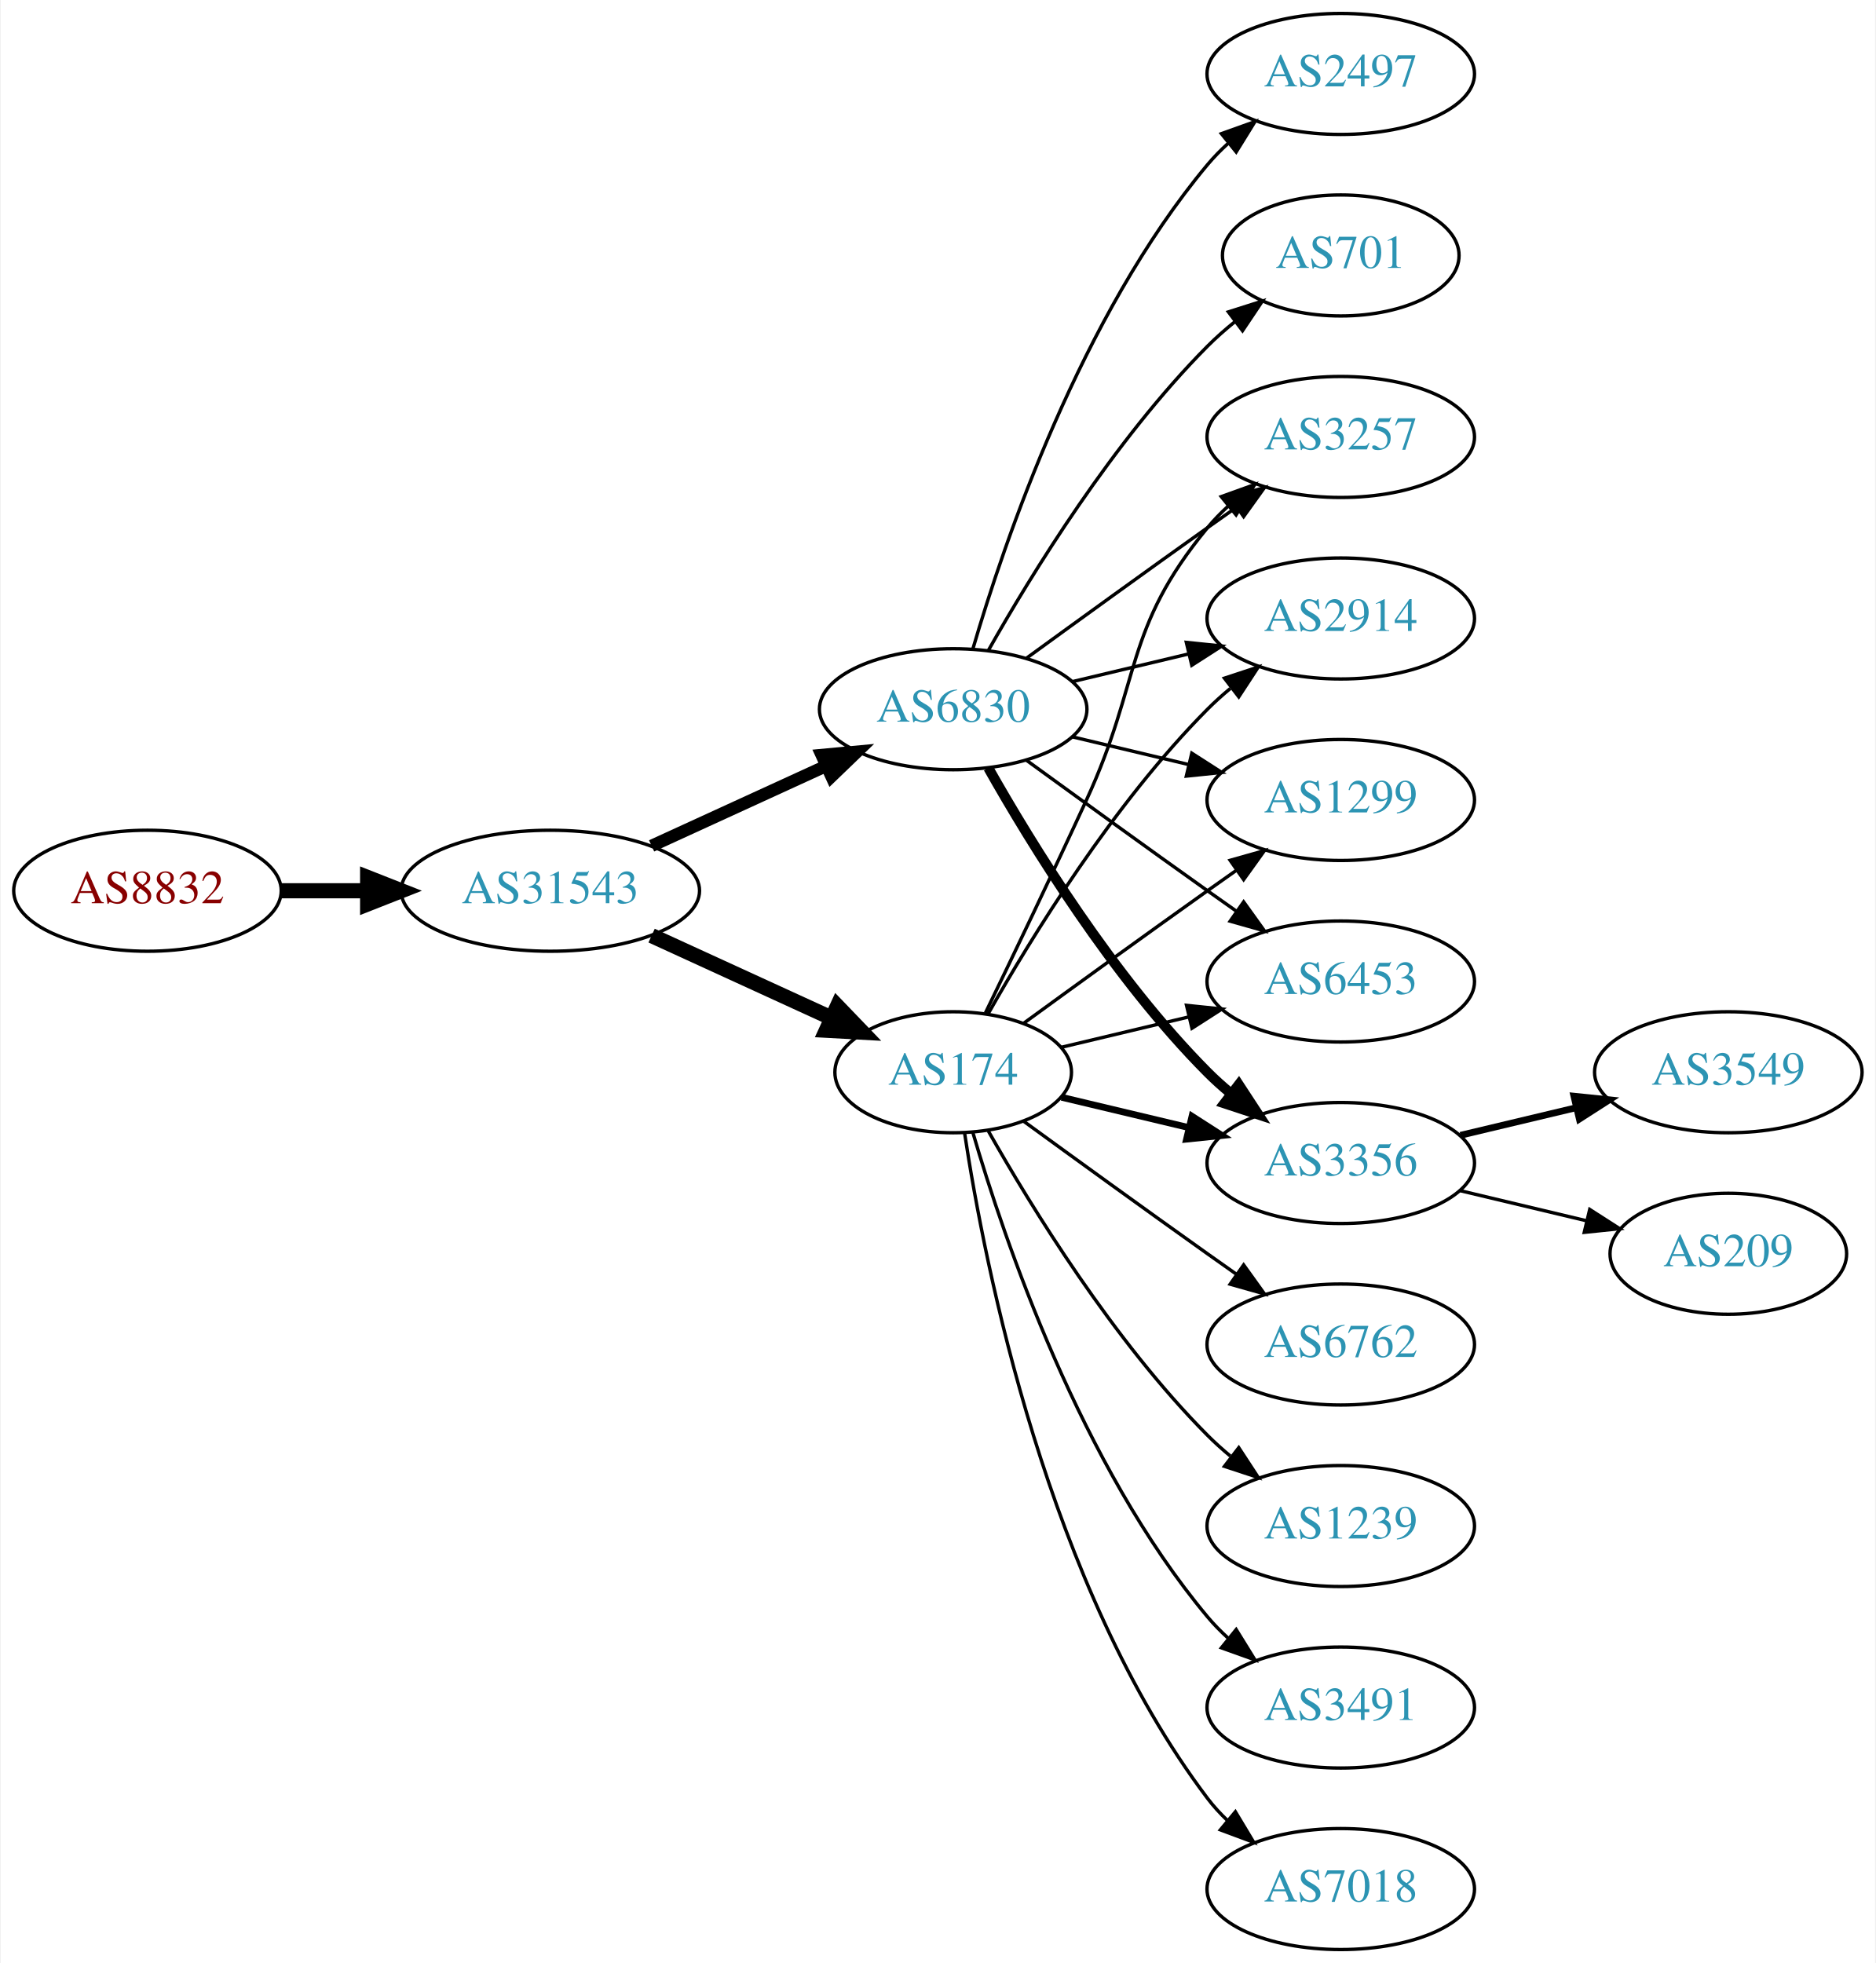
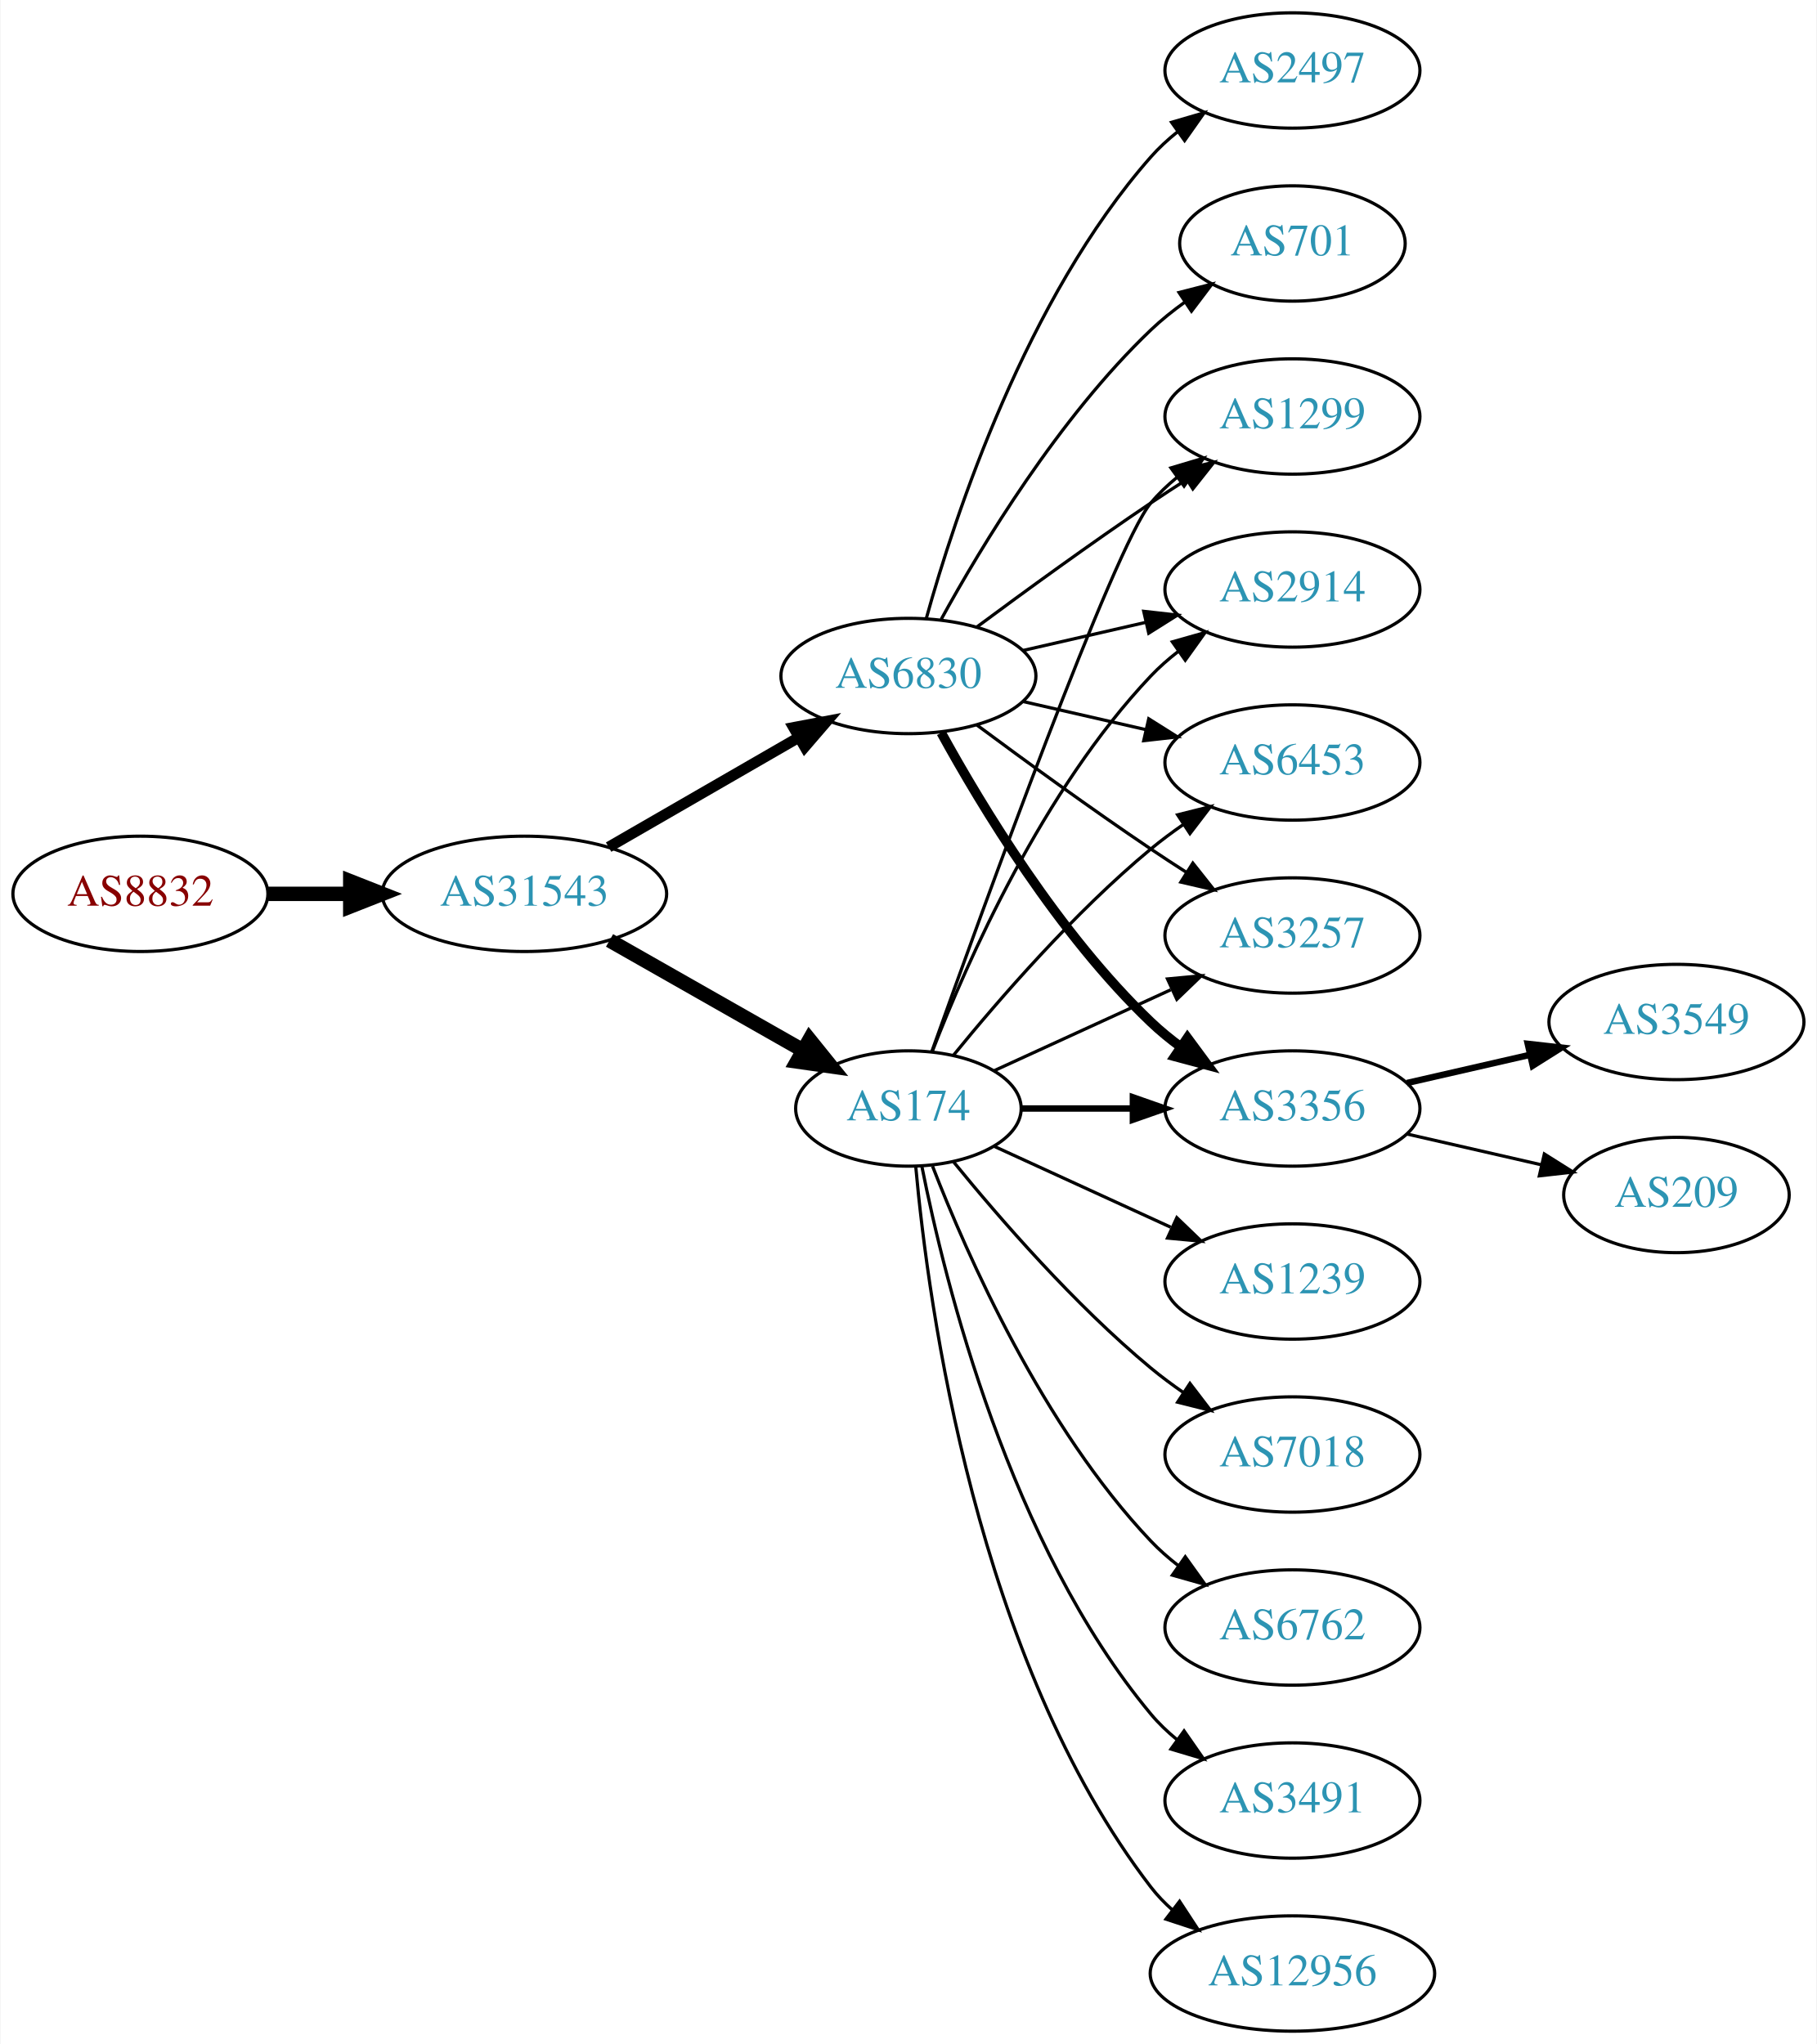
- <svg xmlns="http://www.w3.org/2000/svg" xmlns:xlink="http://www.w3.org/1999/xlink" width="558pt" height="584pt" viewBox="0.00 0.00 557.56 584.00">
-   <g id="graph0" class="graph" transform="scale(1 1) rotate(0) translate(4 580)">
-     <polygon fill="white" stroke="none" points="-4,4 -4,-580 553.564,-580 553.564,4 -4,4" />
+ <svg xmlns="http://www.w3.org/2000/svg" xmlns:xlink="http://www.w3.org/1999/xlink" width="567pt" height="638pt" viewBox="0.00 0.00 566.66 638.00">
+   <g id="graph0" class="graph" transform="scale(1 1) rotate(0) translate(4 634)">
+     <polygon fill="white" stroke="none" points="-4,4 -4,-634 562.663,-634 562.663,4 -4,4" />
    <g id="node1" class="node">
      <g id="a_node1">
        <a xlink:href="/asn/8832" xlink:title="AS8832 ~ Netvoice Data Security GmbH [AT]">
-           <ellipse fill="#ffffff" stroke="black" cx="39.647" cy="-315" rx="39.794" ry="18" />
-           <text text-anchor="middle" x="39.647" y="-311.3" font-family="Times,serif" font-size="14.00" fill="#880000">AS8832</text>
+           <ellipse fill="#ffffff" stroke="black" cx="39.647" cy="-355" rx="39.794" ry="18" />
+           <text text-anchor="middle" x="39.647" y="-351.3" font-family="Times,serif" font-size="14.00" fill="#880000">AS8832</text>
        </a>
      </g>
    </g>
    <g id="node2" class="node">
      <g id="a_node2">
        <a xlink:href="/asn/31543" xlink:title="AS31543 ~ myNET gmbh [AT]">
-           <ellipse fill="#ffffff" stroke="black" cx="159.489" cy="-315" rx="44.393" ry="18" />
-           <text text-anchor="middle" x="159.489" y="-311.3" font-family="Times,serif" font-size="14.00" fill="#2c94b3">AS31543</text>
+           <ellipse fill="#ffffff" stroke="black" cx="159.489" cy="-355" rx="44.393" ry="18" />
+           <text text-anchor="middle" x="159.489" y="-351.3" font-family="Times,serif" font-size="14.00" fill="#2c94b3">AS31543</text>
        </a>
      </g>
    </g>
    <g id="edge1" class="edge">
-       <path fill="none" stroke="black" stroke-width="4.5" d="M79.559,-315C87.662,-315 96.337,-315 104.863,-315" />
-       <polygon fill="black" stroke="black" stroke-width="4.5" points="105.141,-318.938 115.141,-315 105.141,-311.063 105.141,-318.938" />
+       <path fill="none" stroke="black" stroke-width="4.5" d="M79.559,-355C87.662,-355 96.337,-355 104.863,-355" />
+       <polygon fill="black" stroke="black" stroke-width="4.5" points="105.141,-358.938 115.141,-355 105.141,-351.063 105.141,-358.938" />
    </g>
    <g id="node3" class="node">
      <g id="a_node3">
        <a xlink:href="/asn/174" xlink:title="AS174 ~ Cogent Communications [US]">
-           <ellipse fill="#ffffff" stroke="black" cx="279.332" cy="-261" rx="35.194" ry="18" />
-           <text text-anchor="middle" x="279.332" y="-257.3" font-family="Times,serif" font-size="14.00" fill="#2c94b3">AS174</text>
+           <ellipse fill="#ffffff" stroke="black" cx="279.332" cy="-288" rx="35.194" ry="18" />
+           <text text-anchor="middle" x="279.332" y="-284.3" font-family="Times,serif" font-size="14.00" fill="#2c94b3">AS174</text>
        </a>
      </g>
    </g>
    <g id="edge2" class="edge">
-       <path fill="none" stroke="black" stroke-width="4.5" d="M189.619,-301.652C205.836,-294.22 226.139,-284.917 243.228,-277.086" />
-       <polygon fill="black" stroke="black" stroke-width="4.5" points="244.895,-280.653 252.345,-272.908 241.614,-273.494 244.895,-280.653" />
+       <path fill="none" stroke="black" stroke-width="4.5" d="M186.059,-340.462C203.744,-330.407 227.405,-316.955 246.339,-306.189" />
+       <polygon fill="black" stroke="black" stroke-width="4.5" points="248.461,-309.513 255.208,-301.147 244.569,-302.667 248.461,-309.513" />
    </g>
    <g id="node4" class="node">
      <g id="a_node4">
        <a xlink:href="/asn/6830" xlink:title="AS6830 ~ LGI-UPC [AT]">
-           <ellipse fill="#ffffff" stroke="black" cx="279.332" cy="-369" rx="39.794" ry="18" />
-           <text text-anchor="middle" x="279.332" y="-365.3" font-family="Times,serif" font-size="14.00" fill="#2c94b3">AS6830</text>
+           <ellipse fill="#ffffff" stroke="black" cx="279.332" cy="-423" rx="39.794" ry="18" />
+           <text text-anchor="middle" x="279.332" y="-419.3" font-family="Times,serif" font-size="14.00" fill="#2c94b3">AS6830</text>
        </a>
      </g>
    </g>
    <g id="edge3" class="edge">
-       <path fill="none" stroke="black" stroke-width="3.682" d="M189.619,-328.348C205.23,-335.502 224.628,-344.391 241.3,-352.03" />
-       <polygon fill="black" stroke="black" stroke-width="3.682" points="240.203,-355.378 250.752,-356.362 243.119,-349.014 240.203,-355.378" />
+       <path fill="none" stroke="black" stroke-width="3.375" d="M185.769,-369.588C203.089,-379.582 226.24,-392.941 245.056,-403.799" />
+       <polygon fill="black" stroke="black" stroke-width="3.375" points="243.489,-406.935 253.9,-408.902 246.988,-400.872 243.489,-406.935" />
    </g>
    <g id="node5" class="node">
      <g id="a_node5">
-         <a xlink:href="/asn/3356" xlink:title="AS3356 ~ Level 3 Parent, LLC [US]">
-           <ellipse fill="#ffffff" stroke="black" cx="394.625" cy="-234" rx="39.794" ry="18" />
-           <text text-anchor="middle" x="394.625" y="-230.3" font-family="Times,serif" font-size="14.00" fill="#2c94b3">AS3356</text>
+         <a xlink:href="/asn/6453" xlink:title="AS6453 ~ TATA COMMUNICATIONS (AMERICA) INC [US]">
+           <ellipse fill="#ffffff" stroke="black" cx="399.174" cy="-396" rx="39.794" ry="18" />
+           <text text-anchor="middle" x="399.174" y="-392.3" font-family="Times,serif" font-size="14.00" fill="#2c94b3">AS6453</text>
        </a>
      </g>
    </g>
    <g id="edge4" class="edge">
-       <path fill="none" stroke="black" stroke-width="2" d="M311.589,-253.551C323.269,-250.767 336.765,-247.551 349.394,-244.541" />
-       <polygon fill="black" stroke="black" stroke-width="2" points="350.37,-247.907 359.286,-242.184 348.747,-241.097 350.37,-247.907" />
+       <path fill="none" stroke="black" d="M293.489,-304.743C307.574,-322.039 331.133,-349.223 354.978,-369 358.194,-371.668 361.695,-374.27 365.265,-376.741" />
+       <polygon fill="black" stroke="black" points="363.343,-379.666 373.622,-382.236 367.189,-373.817 363.343,-379.666" />
    </g>
    <g id="node6" class="node">
      <g id="a_node6">
-         <a xlink:href="/asn/3257" xlink:title="AS3257 ~ GTT [DE]">
-           <ellipse fill="#ffffff" stroke="black" cx="394.625" cy="-450" rx="39.794" ry="18" />
-           <text text-anchor="middle" x="394.625" y="-446.3" font-family="Times,serif" font-size="14.00" fill="#2c94b3">AS3257</text>
+         <a xlink:href="/asn/7018" xlink:title="AS7018 ~ AT&amp;T Services, Inc. [US]">
+           <ellipse fill="#ffffff" stroke="black" cx="399.174" cy="-180" rx="39.794" ry="18" />
+           <text text-anchor="middle" x="399.174" y="-176.3" font-family="Times,serif" font-size="14.00" fill="#2c94b3">AS7018</text>
        </a>
      </g>
    </g>
    <g id="edge5" class="edge">
-       <path fill="none" stroke="black" d="M288.913,-278.633C296.837,-294.998 308.873,-320.065 318.978,-342 335.462,-377.781 329.913,-392.606 354.978,-423 356.833,-425.25 358.92,-427.396 361.139,-429.424" />
-       <polygon fill="black" stroke="black" points="359.075,-432.256 369.044,-435.844 363.488,-426.823 359.075,-432.256" />
+       <path fill="none" stroke="black" d="M293.489,-271.257C307.574,-253.961 331.133,-226.777 354.978,-207 358.194,-204.332 361.695,-201.73 365.265,-199.259" />
+       <polygon fill="black" stroke="black" points="367.189,-202.183 373.622,-193.764 363.343,-196.334 367.189,-202.183" />
    </g>
    <g id="node7" class="node">
      <g id="a_node7">
-         <a xlink:href="/asn/1239" xlink:title="AS1239 ~ Sprint [US]">
-           <ellipse fill="#ffffff" stroke="black" cx="394.625" cy="-126" rx="39.794" ry="18" />
-           <text text-anchor="middle" x="394.625" y="-122.3" font-family="Times,serif" font-size="14.00" fill="#2c94b3">AS1239</text>
+         <a xlink:href="/asn/3257" xlink:title="AS3257 ~ GTT [DE]">
+           <ellipse fill="#ffffff" stroke="black" cx="399.174" cy="-342" rx="39.794" ry="18" />
+           <text text-anchor="middle" x="399.174" y="-338.3" font-family="Times,serif" font-size="14.00" fill="#2c94b3">AS3257</text>
        </a>
      </g>
    </g>
    <g id="edge6" class="edge">
-       <path fill="none" stroke="black" d="M289.791,-243.51C302.573,-220.904 327.005,-181.114 354.978,-153 357.089,-150.879 359.385,-148.812 361.77,-146.829" />
-       <polygon fill="black" stroke="black" points="364.286,-149.31 370.086,-140.444 360.023,-143.758 364.286,-149.31" />
+       <path fill="none" stroke="black" d="M306.193,-299.851C322.313,-307.238 343.316,-316.862 361.181,-325.048" />
+       <polygon fill="black" stroke="black" points="360.183,-328.441 370.732,-329.425 363.099,-322.077 360.183,-328.441" />
    </g>
    <g id="node8" class="node">
      <g id="a_node8">
-         <a xlink:href="/asn/3491" xlink:title="AS3491 ~ PCCW Global, Inc. [US]">
-           <ellipse fill="#ffffff" stroke="black" cx="394.625" cy="-72" rx="39.794" ry="18" />
-           <text text-anchor="middle" x="394.625" y="-68.3" font-family="Times,serif" font-size="14.00" fill="#2c94b3">AS3491</text>
+         <a xlink:href="/asn/3356" xlink:title="AS3356 ~ Level 3 Parent, LLC [US]">
+           <ellipse fill="#ffffff" stroke="black" cx="399.174" cy="-288" rx="39.794" ry="18" />
+           <text text-anchor="middle" x="399.174" y="-284.3" font-family="Times,serif" font-size="14.00" fill="#2c94b3">AS3356</text>
        </a>
      </g>
    </g>
    <g id="edge7" class="edge">
-       <path fill="none" stroke="black" d="M285.206,-242.998C294.52,-211.156 317.336,-144.019 354.978,-99 356.848,-96.763 358.947,-94.626 361.173,-92.604" />
-       <polygon fill="black" stroke="black" points="363.52,-95.207 369.092,-86.196 359.116,-89.766 363.52,-95.207" />
+       <path fill="none" stroke="black" stroke-width="2" d="M314.733,-288C325.557,-288 337.725,-288 349.352,-288" />
+       <polygon fill="black" stroke="black" stroke-width="2" points="349.383,-291.5 359.383,-288 349.383,-284.5 349.383,-291.5" />
    </g>
    <g id="node9" class="node">
      <g id="a_node9">
-         <a xlink:href="/asn/2914" xlink:title="AS2914 ~ NTT America, Inc. [US]">
-           <ellipse fill="#ffffff" stroke="black" cx="394.625" cy="-396" rx="39.794" ry="18" />
-           <text text-anchor="middle" x="394.625" y="-392.3" font-family="Times,serif" font-size="14.00" fill="#2c94b3">AS2914</text>
+         <a xlink:href="/asn/1299" xlink:title="AS1299 ~ Telia Carrier [EU]">
+           <ellipse fill="#ffffff" stroke="black" cx="399.174" cy="-504" rx="39.794" ry="18" />
+           <text text-anchor="middle" x="399.174" y="-500.3" font-family="Times,serif" font-size="14.00" fill="#2c94b3">AS1299</text>
        </a>
      </g>
    </g>
    <g id="edge8" class="edge">
-       <path fill="none" stroke="black" d="M289.791,-278.49C302.573,-301.096 327.005,-340.886 354.978,-369 357.089,-371.121 359.385,-373.188 361.77,-375.171" />
-       <polygon fill="black" stroke="black" points="360.023,-378.242 370.086,-381.556 364.286,-372.69 360.023,-378.242" />
+       <path fill="none" stroke="black" d="M286.662,-305.86C302.502,-350.267 343.411,-463.103 354.978,-477 357.383,-479.889 360.179,-482.563 363.172,-485.013" />
+       <polygon fill="black" stroke="black" points="361.26,-487.95 371.415,-490.973 365.361,-482.277 361.26,-487.95" />
    </g>
    <g id="node10" class="node">
      <g id="a_node10">
-         <a xlink:href="/asn/1299" xlink:title="AS1299 ~ Telia Carrier [EU]">
-           <ellipse fill="#ffffff" stroke="black" cx="394.625" cy="-342" rx="39.794" ry="18" />
-           <text text-anchor="middle" x="394.625" y="-338.3" font-family="Times,serif" font-size="14.00" fill="#2c94b3">AS1299</text>
+         <a xlink:href="/asn/2914" xlink:title="AS2914 ~ NTT America, Inc. [US]">
+           <ellipse fill="#ffffff" stroke="black" cx="399.174" cy="-450" rx="39.794" ry="18" />
+           <text text-anchor="middle" x="399.174" y="-446.3" font-family="Times,serif" font-size="14.00" fill="#2c94b3">AS2914</text>
        </a>
      </g>
    </g>
    <g id="edge9" class="edge">
-       <path fill="none" stroke="black" d="M300.228,-275.529C315.229,-286.45 336.336,-301.747 354.978,-315 357.799,-317.005 360.742,-319.085 363.69,-321.159" />
-       <polygon fill="black" stroke="black" points="361.717,-324.05 371.914,-326.926 365.736,-318.319 361.717,-324.05" />
+       <path fill="none" stroke="black" d="M286.855,-305.994C297.605,-333.728 321.262,-387.429 354.978,-423 357.564,-425.728 360.481,-428.294 363.55,-430.677" />
+       <polygon fill="black" stroke="black" points="361.704,-433.658 371.898,-436.543 365.728,-427.93 361.704,-433.658" />
    </g>
    <g id="node11" class="node">
      <g id="a_node11">
-         <a xlink:href="/asn/7018" xlink:title="AS7018 ~ AT&amp;T Services, Inc. [US]">
-           <ellipse fill="#ffffff" stroke="black" cx="394.625" cy="-18" rx="39.794" ry="18" />
-           <text text-anchor="middle" x="394.625" y="-14.3" font-family="Times,serif" font-size="14.00" fill="#2c94b3">AS7018</text>
+         <a xlink:href="/asn/6762" xlink:title="AS6762 ~ TELECOM ITALIA SPARKLE S.p.A. [IT]">
+           <ellipse fill="#ffffff" stroke="black" cx="399.174" cy="-126" rx="39.794" ry="18" />
+           <text text-anchor="middle" x="399.174" y="-122.3" font-family="Times,serif" font-size="14.00" fill="#2c94b3">AS6762</text>
        </a>
      </g>
    </g>
    <g id="edge10" class="edge">
-       <path fill="none" stroke="black" d="M282.708,-243.014C288.682,-203.578 307.393,-108.005 354.978,-45 356.735,-42.673 358.752,-40.471 360.922,-38.404" />
-       <polygon fill="black" stroke="black" points="363.28,-40.995 368.734,-31.912 358.806,-35.611 363.28,-40.995" />
+       <path fill="none" stroke="black" d="M286.855,-270.006C297.605,-242.272 321.262,-188.571 354.978,-153 357.564,-150.272 360.481,-147.706 363.55,-145.323" />
+       <polygon fill="black" stroke="black" points="365.728,-148.07 371.898,-139.457 361.704,-142.342 365.728,-148.07" />
    </g>
    <g id="node12" class="node">
      <g id="a_node12">
-         <a xlink:href="/asn/6762" xlink:title="AS6762 ~ TELECOM ITALIA SPARKLE S.p.A. [IT]">
-           <ellipse fill="#ffffff" stroke="black" cx="394.625" cy="-180" rx="39.794" ry="18" />
-           <text text-anchor="middle" x="394.625" y="-176.3" font-family="Times,serif" font-size="14.00" fill="#2c94b3">AS6762</text>
+         <a xlink:href="/asn/3491" xlink:title="AS3491 ~ PCCW Global, Inc. [US]">
+           <ellipse fill="#ffffff" stroke="black" cx="399.174" cy="-72" rx="39.794" ry="18" />
+           <text text-anchor="middle" x="399.174" y="-68.3" font-family="Times,serif" font-size="14.00" fill="#2c94b3">AS3491</text>
        </a>
      </g>
    </g>
    <g id="edge11" class="edge">
-       <path fill="none" stroke="black" d="M300.228,-246.471C315.229,-235.55 336.336,-220.253 354.978,-207 357.799,-204.995 360.742,-202.915 363.69,-200.841" />
-       <polygon fill="black" stroke="black" points="365.736,-203.681 371.914,-195.074 361.717,-197.95 365.736,-203.681" />
+       <path fill="none" stroke="black" d="M283.53,-269.927C290.694,-233.859 310.968,-151.875 354.978,-99 357.383,-96.111 360.179,-93.437 363.172,-90.987" />
+       <polygon fill="black" stroke="black" points="365.361,-93.722 371.415,-85.027 361.26,-88.05 365.361,-93.722" />
    </g>
    <g id="node13" class="node">
      <g id="a_node13">
-         <a xlink:href="/asn/6453" xlink:title="AS6453 ~ TATA COMMUNICATIONS (AMERICA) INC [US]">
-           <ellipse fill="#ffffff" stroke="black" cx="394.625" cy="-288" rx="39.794" ry="18" />
-           <text text-anchor="middle" x="394.625" y="-284.3" font-family="Times,serif" font-size="14.00" fill="#2c94b3">AS6453</text>
+         <a xlink:href="/asn/12956" xlink:title="AS12956 ~ TELXIUS [ES]">
+           <ellipse fill="#ffffff" stroke="black" cx="399.174" cy="-18" rx="44.393" ry="18" />
+           <text text-anchor="middle" x="399.174" y="-14.3" font-family="Times,serif" font-size="14.00" fill="#2c94b3">AS12956</text>
        </a>
      </g>
    </g>
    <g id="edge12" class="edge">
-       <path fill="none" stroke="black" d="M311.589,-268.449C323.269,-271.233 336.765,-274.449 349.394,-277.459" />
-       <polygon fill="black" stroke="black" points="348.747,-280.903 359.286,-279.816 350.37,-274.093 348.747,-280.903" />
+       <path fill="none" stroke="black" d="M281.616,-269.883C285.514,-226.668 300.531,-115.869 354.978,-45 356.972,-42.405 359.291,-39.996 361.801,-37.774" />
+       <polygon fill="black" stroke="black" points="363.959,-40.53 369.765,-31.667 359.7,-34.975 363.959,-40.53" />
+     </g>
+     <g id="node14" class="node">
+       <g id="a_node14">
+         <a xlink:href="/asn/1239" xlink:title="AS1239 ~ Sprint [US]">
+           <ellipse fill="#ffffff" stroke="black" cx="399.174" cy="-234" rx="39.794" ry="18" />
+           <text text-anchor="middle" x="399.174" y="-230.3" font-family="Times,serif" font-size="14.00" fill="#2c94b3">AS1239</text>
+         </a>
+       </g>
+     </g>
+     <g id="edge13" class="edge">
+       <path fill="none" stroke="black" d="M306.193,-276.149C322.313,-268.762 343.316,-259.138 361.181,-250.952" />
+       <polygon fill="black" stroke="black" points="363.099,-253.923 370.732,-246.575 360.183,-247.559 363.099,-253.923" />
    </g>
    <g id="edge16" class="edge">
-       <path fill="none" stroke="black" stroke-width="3" d="M289.791,-351.51C302.573,-328.904 327.005,-289.114 354.978,-261 357.089,-258.879 359.385,-256.812 361.77,-254.829" />
-       <polygon fill="black" stroke="black" stroke-width="3" points="364.286,-257.31 370.086,-248.444 360.023,-251.758 364.286,-257.31" />
-     </g>
-     <g id="edge20" class="edge">
-       <path fill="none" stroke="black" d="M301.18,-384.222C316.114,-395.091 336.727,-410.025 354.978,-423 357.799,-425.005 360.742,-427.085 363.69,-429.159" />
-       <polygon fill="black" stroke="black" points="361.717,-432.05 371.914,-434.926 365.736,-426.319 361.717,-432.05" />
+       <path fill="none" stroke="black" d="M315.051,-415.045C327.051,-412.296 340.672,-409.175 353.364,-406.267" />
+       <polygon fill="black" stroke="black" points="354.33,-409.636 363.296,-403.991 352.767,-402.813 354.33,-409.636" />
    </g>
    <g id="edge18" class="edge">
-       <path fill="none" stroke="black" d="M314.939,-377.248C325.81,-379.838 337.964,-382.735 349.407,-385.462" />
-       <polygon fill="black" stroke="black" points="348.69,-388.889 359.229,-387.803 350.313,-382.08 348.69,-388.889" />
+       <path fill="none" stroke="black" d="M300.662,-407.723C315.524,-396.696 336.269,-381.593 354.978,-369 358.527,-366.611 362.277,-364.161 366.026,-361.758" />
+       <polygon fill="black" stroke="black" points="368.094,-364.591 374.674,-356.288 364.352,-358.675 368.094,-364.591" />
+     </g>
+     <g id="edge15" class="edge">
+       <path fill="none" stroke="black" stroke-width="3" d="M289.573,-405.287C302.118,-382.439 326.295,-342.389 354.978,-315 357.846,-312.261 361.035,-309.653 364.344,-307.215" />
+       <polygon fill="black" stroke="black" stroke-width="3" points="366.407,-310.044 372.704,-301.523 362.468,-304.258 366.407,-310.044" />
+     </g>
+     <g id="edge14" class="edge">
+       <path fill="none" stroke="black" d="M300.662,-438.277C315.524,-449.304 336.269,-464.407 354.978,-477 358.527,-479.389 362.277,-481.839 366.026,-484.242" />
+       <polygon fill="black" stroke="black" points="364.352,-487.325 374.674,-489.712 368.094,-481.409 364.352,-487.325" />
+     </g>
+     <g id="edge19" class="edge">
+       <path fill="none" stroke="black" d="M315.051,-430.955C327.051,-433.704 340.672,-436.825 353.364,-439.733" />
+       <polygon fill="black" stroke="black" points="352.767,-443.187 363.296,-442.009 354.33,-436.364 352.767,-443.187" />
+     </g>
+     <g id="node15" class="node">
+       <g id="a_node15">
+         <a xlink:href="/asn/2497" xlink:title="AS2497 ~ Internet Initiative Japan Inc. [JP]">
+           <ellipse fill="#ffffff" stroke="black" cx="399.174" cy="-612" rx="39.794" ry="18" />
+           <text text-anchor="middle" x="399.174" y="-608.3" font-family="Times,serif" font-size="14.00" fill="#2c94b3">AS2497</text>
+         </a>
+       </g>
    </g>
    <g id="edge17" class="edge">
-       <path fill="none" stroke="black" d="M314.939,-360.752C325.81,-358.162 337.964,-355.265 349.407,-352.538" />
-       <polygon fill="black" stroke="black" points="350.313,-355.92 359.229,-350.197 348.69,-349.111 350.313,-355.92" />
-     </g>
-     <g id="edge19" class="edge">
-       <path fill="none" stroke="black" d="M301.18,-353.778C316.114,-342.909 336.727,-327.975 354.978,-315 357.799,-312.995 360.742,-310.915 363.69,-308.841" />
-       <polygon fill="black" stroke="black" points="365.736,-311.681 371.914,-303.074 361.717,-305.95 365.736,-311.681" />
+       <path fill="none" stroke="black" d="M284.904,-440.946C293.81,-472.995 316.094,-540.842 354.978,-585 357.462,-587.821 360.312,-590.449 363.337,-592.871" />
+       <polygon fill="black" stroke="black" points="361.455,-595.828 371.627,-598.791 365.523,-590.131 361.455,-595.828" />
    </g>
    <g id="node16" class="node">
      <g id="a_node16">
        <a xlink:href="/asn/701" xlink:title="AS701 ~ UUNET [US]">
-           <ellipse fill="#ffffff" stroke="black" cx="394.625" cy="-504" rx="35.194" ry="18" />
-           <text text-anchor="middle" x="394.625" y="-500.3" font-family="Times,serif" font-size="14.00" fill="#2c94b3">AS701</text>
-         </a>
-       </g>
-     </g>
-     <g id="edge15" class="edge">
-       <path fill="none" stroke="black" d="M289.791,-386.49C302.573,-409.096 327.005,-448.886 354.978,-477 357.478,-479.513 360.239,-481.949 363.1,-484.261" />
-       <polygon fill="black" stroke="black" points="361.198,-487.21 371.297,-490.413 365.401,-481.611 361.198,-487.21" />
+           <ellipse fill="#ffffff" stroke="black" cx="399.174" cy="-558" rx="35.194" ry="18" />
+           <text text-anchor="middle" x="399.174" y="-554.3" font-family="Times,serif" font-size="14.00" fill="#2c94b3">AS701</text>
+         </a>
+       </g>
+     </g>
+     <g id="edge20" class="edge">
+       <path fill="none" stroke="black" d="M289.573,-440.713C302.118,-463.561 326.295,-503.611 354.978,-531 358.232,-534.107 361.899,-537.046 365.685,-539.76" />
+       <polygon fill="black" stroke="black" points="363.788,-542.701 374.054,-545.322 367.663,-536.872 363.788,-542.701" />
    </g>
    <g id="node17" class="node">
      <g id="a_node17">
-         <a xlink:href="/asn/2497" xlink:title="AS2497 ~ Internet Initiative Japan Inc. [JP]">
-           <ellipse fill="#ffffff" stroke="black" cx="394.625" cy="-558" rx="39.794" ry="18" />
-           <text text-anchor="middle" x="394.625" y="-554.3" font-family="Times,serif" font-size="14.00" fill="#2c94b3">AS2497</text>
+         <a xlink:href="/asn/3549" xlink:title="AS3549 ~ Level 3 Parent, LLC [US]">
+           <ellipse fill="#ffffff" stroke="black" cx="519.017" cy="-315" rx="39.794" ry="18" />
+           <text text-anchor="middle" x="519.017" y="-311.3" font-family="Times,serif" font-size="14.00" fill="#2c94b3">AS3549</text>
        </a>
      </g>
    </g>
    <g id="edge21" class="edge">
-       <path fill="none" stroke="black" d="M285.206,-387.002C294.52,-418.844 317.336,-485.981 354.978,-531 356.848,-533.237 358.947,-535.374 361.173,-537.396" />
-       <polygon fill="black" stroke="black" points="359.116,-540.234 369.092,-543.804 363.52,-534.793 359.116,-540.234" />
-     </g>
-     <g id="node14" class="node">
-       <g id="a_node14">
-         <a xlink:href="/asn/3549" xlink:title="AS3549 ~ Level 3 Parent, LLC [US]">
-           <ellipse fill="#ffffff" stroke="black" cx="509.918" cy="-261" rx="39.794" ry="18" />
-           <text text-anchor="middle" x="509.918" y="-257.3" font-family="Times,serif" font-size="14.00" fill="#2c94b3">AS3549</text>
-         </a>
-       </g>
-     </g>
-     <g id="edge13" class="edge">
-       <path fill="none" stroke="black" stroke-width="2" d="M430.232,-242.248C441.103,-244.838 453.257,-247.735 464.7,-250.462" />
-       <polygon fill="black" stroke="black" stroke-width="2" points="463.983,-253.889 474.522,-252.803 465.606,-247.08 463.983,-253.889" />
-     </g>
-     <g id="node15" class="node">
-       <g id="a_node15">
+       <path fill="none" stroke="black" stroke-width="2" d="M434.893,-295.955C446.893,-298.704 460.514,-301.825 473.207,-304.733" />
+       <polygon fill="black" stroke="black" stroke-width="2" points="472.609,-308.187 483.138,-307.009 474.173,-301.364 472.609,-308.187" />
+     </g>
+     <g id="node18" class="node">
+       <g id="a_node18">
        <a xlink:href="/asn/209" xlink:title="AS209 ~ CenturyLink Communications, LLC [US]">
-           <ellipse fill="#ffffff" stroke="black" cx="509.918" cy="-207" rx="35.194" ry="18" />
-           <text text-anchor="middle" x="509.918" y="-203.3" font-family="Times,serif" font-size="14.00" fill="#2c94b3">AS209</text>
-         </a>
-       </g>
-     </g>
-     <g id="edge14" class="edge">
-       <path fill="none" stroke="black" d="M430.232,-225.752C442.026,-222.942 455.331,-219.771 467.599,-216.847" />
-       <polygon fill="black" stroke="black" points="468.687,-220.186 477.604,-214.463 467.065,-213.376 468.687,-220.186" />
+           <ellipse fill="#ffffff" stroke="black" cx="519.017" cy="-261" rx="35.194" ry="18" />
+           <text text-anchor="middle" x="519.017" y="-257.3" font-family="Times,serif" font-size="14.00" fill="#2c94b3">AS209</text>
+         </a>
+       </g>
+     </g>
+     <g id="edge22" class="edge">
+       <path fill="none" stroke="black" d="M434.893,-280.045C447.986,-277.045 463.008,-273.604 476.649,-270.478" />
+       <polygon fill="black" stroke="black" points="477.79,-273.807 486.756,-268.162 476.227,-266.984 477.79,-273.807" />
    </g>
  </g>
</svg>
